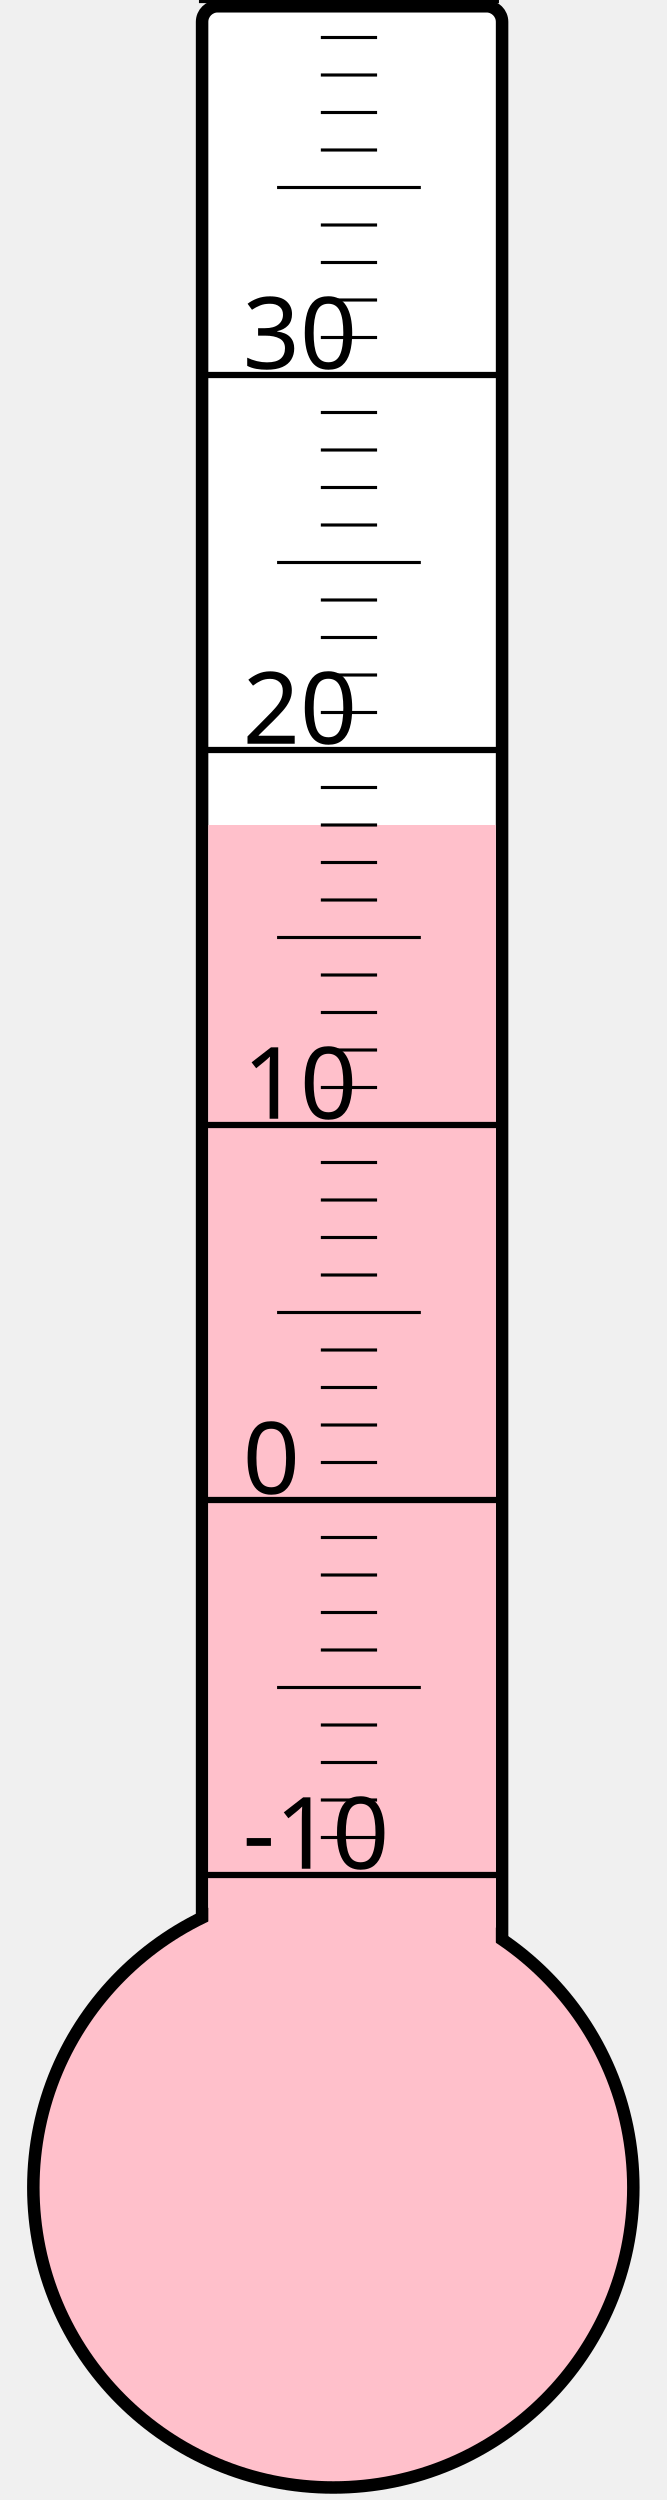
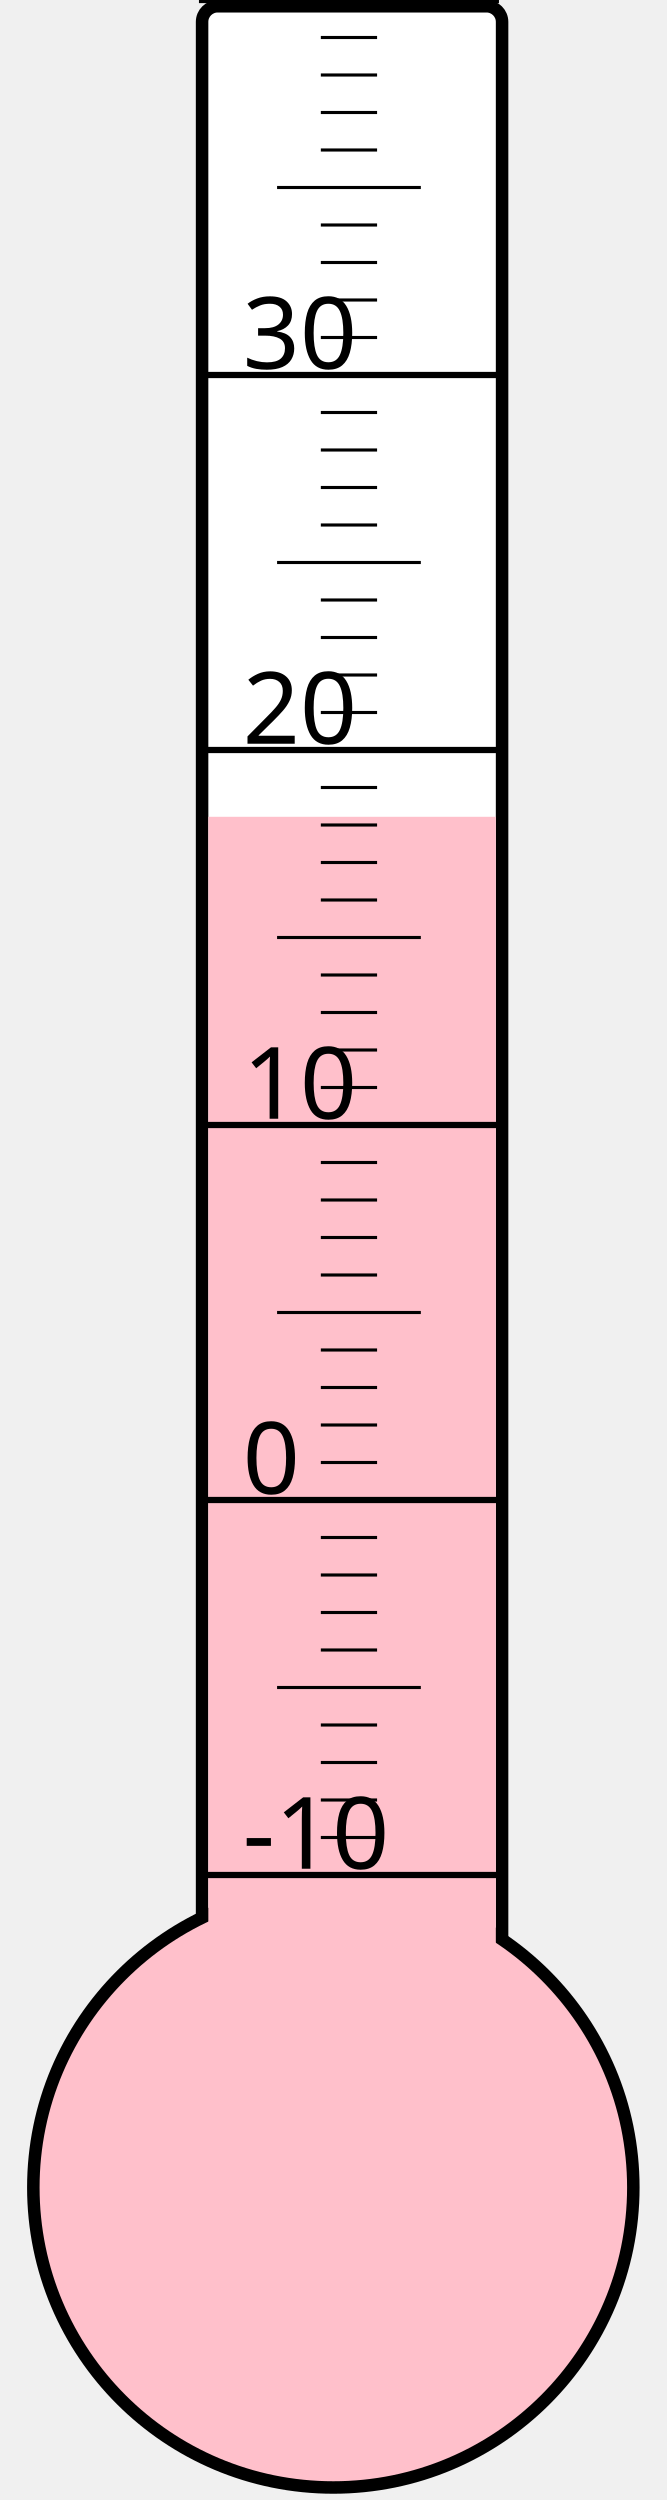
<svg xmlns="http://www.w3.org/2000/svg" width="40px" height="150px" viewBox="0 0 200 800">
  <rect width="200" height="800" x="0" y="0" style="fill: #ffffeb; fill-opacity: 0;" />
  <rect width="96" height="680" x="58" y="2" rx="5" ry="5" style="fill: white; fill-opacity: 1; stroke: black; stroke-width: 4;" />
  <circle cx="100" cy="700" r="96" style="fill: pink; stroke: black; stroke-width: 4;" />
-   <rect width="92" height="436.0" x="60" y="264.0" style="fill: pink; fill-opacity: 1; stroke-width: 0;" />
+   <rect width="92" height="438.625" x="60" y="261.375" style="fill: pink; fill-opacity: 1; stroke-width: 0;" />
  <text x="71" y="598" style="font-family: sans-serif; font-size: 24pt;">-10</text>
  <text x="71" y="478" style="font-family: sans-serif; font-size: 24pt;">0</text>
  <text x="71" y="358" style="font-family: sans-serif; font-size: 24pt;">10</text>
  <text x="71" y="238" style="font-family: sans-serif; font-size: 24pt;">20</text>
  <text x="71" y="118" style="font-family: sans-serif; font-size: 24pt;">30</text>
  <g style="stroke: black;">
    <line x1="57" y1="600" x2="153" y2="600" style="stroke-width: 2;" />
    <line x1="96" y1="588" x2="114" y2="588" style="stroke-width: 1;" />
    <line x1="96" y1="576" x2="114" y2="576" style="stroke-width: 1;" />
    <line x1="96" y1="564" x2="114" y2="564" style="stroke-width: 1;" />
    <line x1="96" y1="552" x2="114" y2="552" style="stroke-width: 1;" />
    <line x1="82" y1="540" x2="128" y2="540" style="stroke-width: 1;" />
    <line x1="96" y1="528" x2="114" y2="528" style="stroke-width: 1;" />
    <line x1="96" y1="516" x2="114" y2="516" style="stroke-width: 1;" />
    <line x1="96" y1="504" x2="114" y2="504" style="stroke-width: 1;" />
    <line x1="96" y1="492" x2="114" y2="492" style="stroke-width: 1;" />
    <line x1="57" y1="480" x2="153" y2="480" style="stroke-width: 2;" />
    <line x1="96" y1="468" x2="114" y2="468" style="stroke-width: 1;" />
    <line x1="96" y1="456" x2="114" y2="456" style="stroke-width: 1;" />
    <line x1="96" y1="444" x2="114" y2="444" style="stroke-width: 1;" />
    <line x1="96" y1="432" x2="114" y2="432" style="stroke-width: 1;" />
    <line x1="82" y1="420" x2="128" y2="420" style="stroke-width: 1;" />
    <line x1="96" y1="408" x2="114" y2="408" style="stroke-width: 1;" />
    <line x1="96" y1="396" x2="114" y2="396" style="stroke-width: 1;" />
    <line x1="96" y1="384" x2="114" y2="384" style="stroke-width: 1;" />
    <line x1="96" y1="372" x2="114" y2="372" style="stroke-width: 1;" />
    <line x1="57" y1="360" x2="153" y2="360" style="stroke-width: 2;" />
    <line x1="96" y1="348" x2="114" y2="348" style="stroke-width: 1;" />
    <line x1="96" y1="336" x2="114" y2="336" style="stroke-width: 1;" />
    <line x1="96" y1="324" x2="114" y2="324" style="stroke-width: 1;" />
    <line x1="96" y1="312" x2="114" y2="312" style="stroke-width: 1;" />
    <line x1="82" y1="300" x2="128" y2="300" style="stroke-width: 1;" />
    <line x1="96" y1="288" x2="114" y2="288" style="stroke-width: 1;" />
    <line x1="96" y1="276" x2="114" y2="276" style="stroke-width: 1;" />
    <line x1="96" y1="264" x2="114" y2="264" style="stroke-width: 1;" />
    <line x1="96" y1="252" x2="114" y2="252" style="stroke-width: 1;" />
    <line x1="57" y1="240" x2="153" y2="240" style="stroke-width: 2;" />
    <line x1="96" y1="228" x2="114" y2="228" style="stroke-width: 1;" />
    <line x1="96" y1="216" x2="114" y2="216" style="stroke-width: 1;" />
    <line x1="96" y1="204" x2="114" y2="204" style="stroke-width: 1;" />
    <line x1="96" y1="192" x2="114" y2="192" style="stroke-width: 1;" />
    <line x1="82" y1="180" x2="128" y2="180" style="stroke-width: 1;" />
    <line x1="96" y1="168" x2="114" y2="168" style="stroke-width: 1;" />
    <line x1="96" y1="156" x2="114" y2="156" style="stroke-width: 1;" />
    <line x1="96" y1="144" x2="114" y2="144" style="stroke-width: 1;" />
    <line x1="96" y1="132" x2="114" y2="132" style="stroke-width: 1;" />
    <line x1="57" y1="120" x2="153" y2="120" style="stroke-width: 2;" />
    <line x1="96" y1="108" x2="114" y2="108" style="stroke-width: 1;" />
    <line x1="96" y1="96" x2="114" y2="96" style="stroke-width: 1;" />
    <line x1="96" y1="84" x2="114" y2="84" style="stroke-width: 1;" />
    <line x1="96" y1="72" x2="114" y2="72" style="stroke-width: 1;" />
    <line x1="82" y1="60" x2="128" y2="60" style="stroke-width: 1;" />
    <line x1="96" y1="48" x2="114" y2="48" style="stroke-width: 1;" />
    <line x1="96" y1="36" x2="114" y2="36" style="stroke-width: 1;" />
    <line x1="96" y1="24" x2="114" y2="24" style="stroke-width: 1;" />
    <line x1="96" y1="12" x2="114" y2="12" style="stroke-width: 1;" />
    <line x1="57" y1="0" x2="153" y2="0" style="stroke-width: 2;" />
  </g>
</svg>
